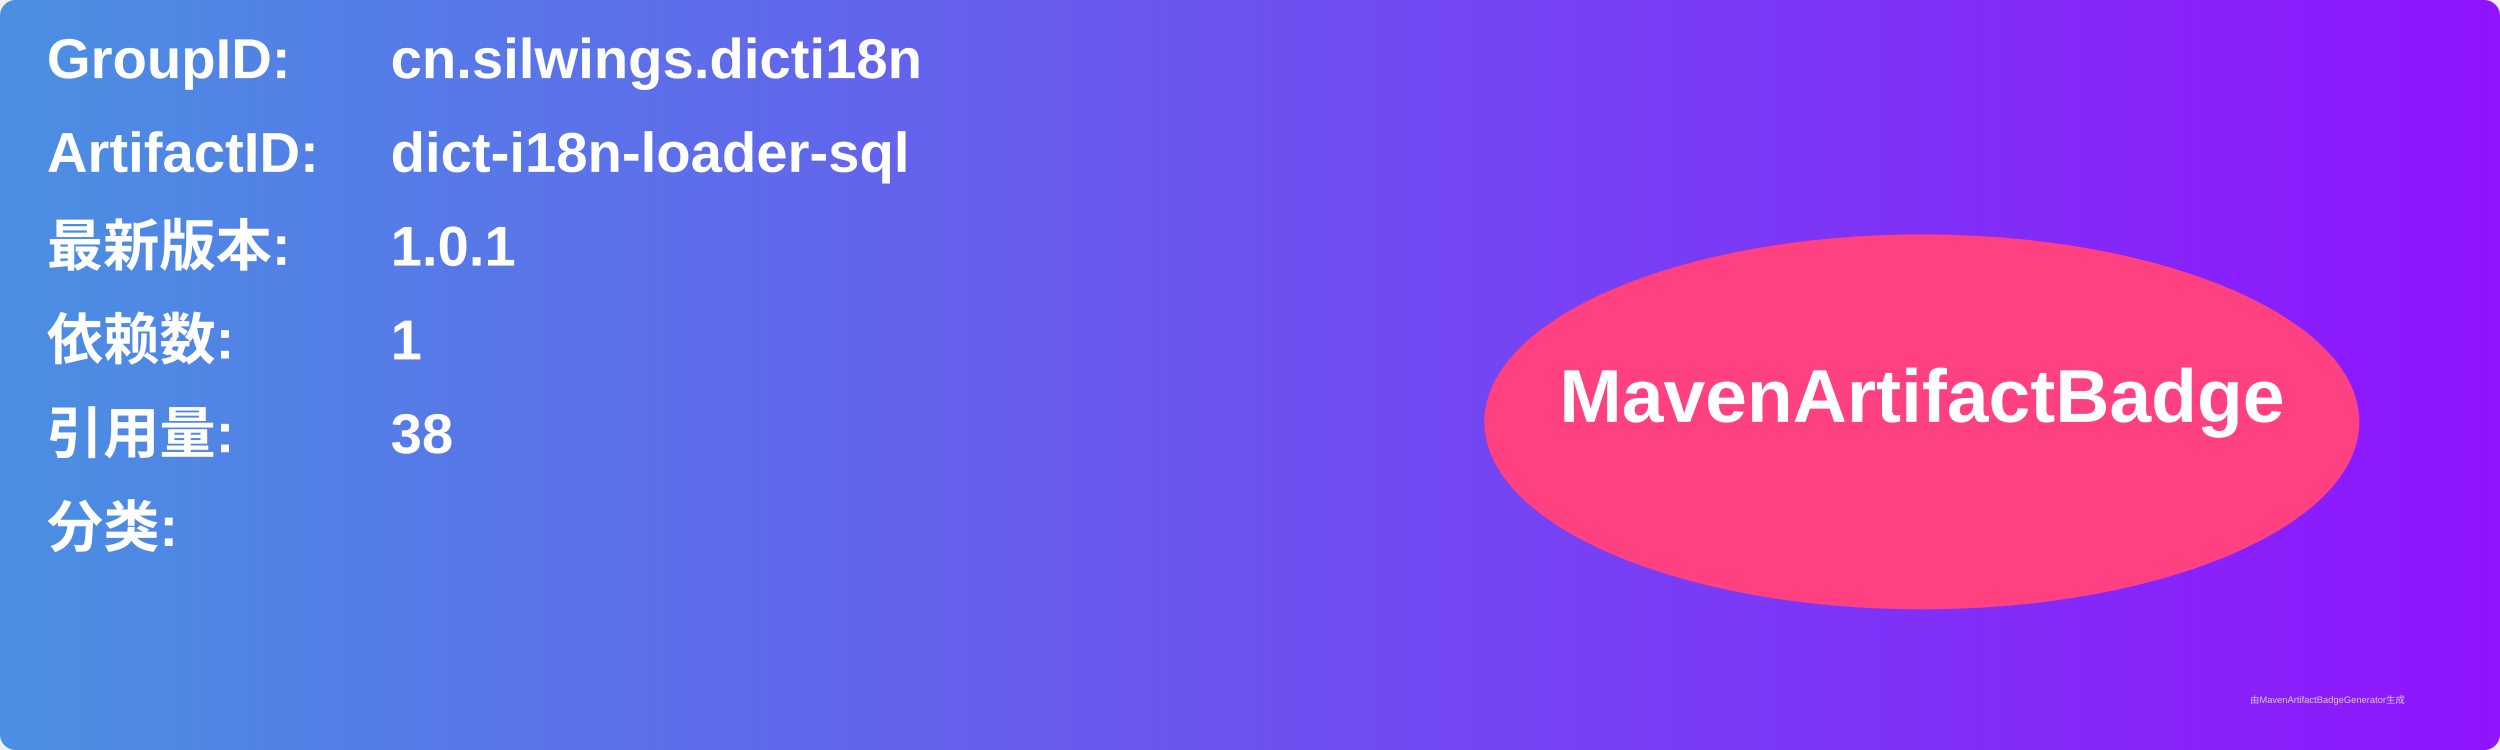
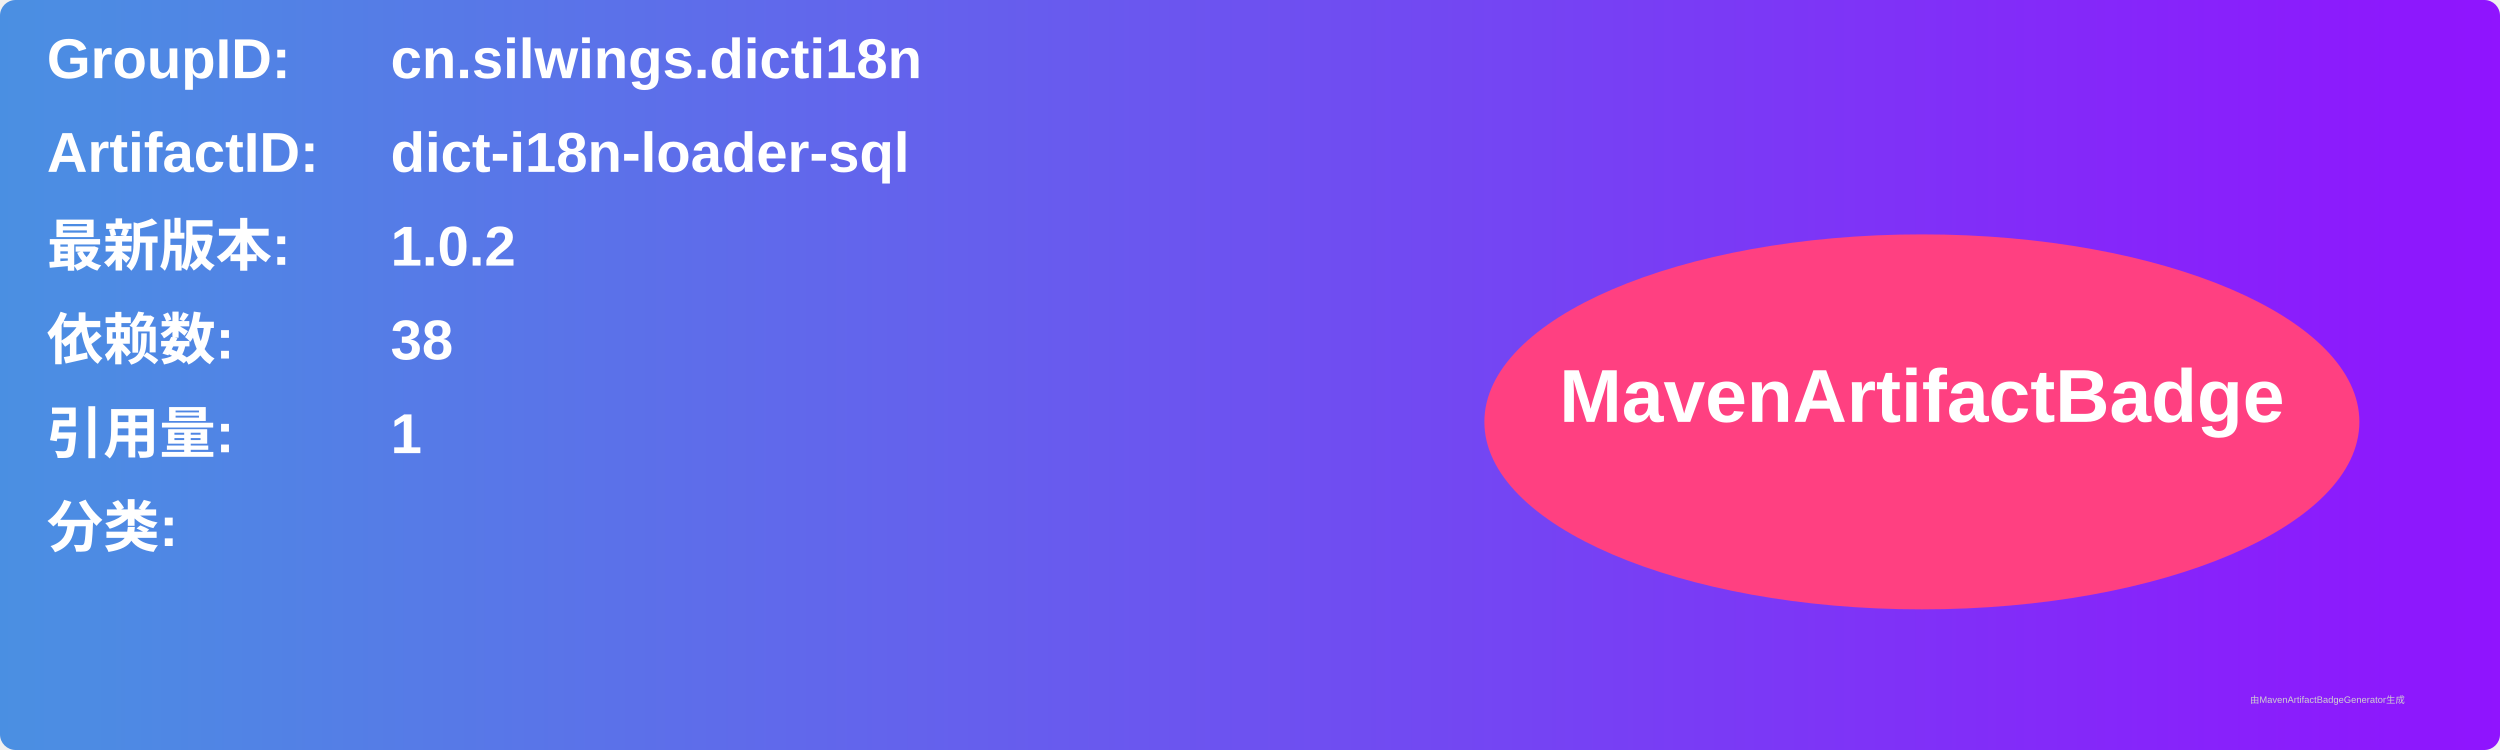
<svg xmlns="http://www.w3.org/2000/svg" width="800" height="240" viewBox="0 0 800 240">
  <linearGradient id="grad" x1="0%" y1="0%" x2="100%" y2="0%">
    <stop offset="0%" stop-color="#4a90e2" />
    <stop offset="100%" stop-color="#9013fe" />
  </linearGradient>
  <rect width="100%" height="100%" rx="5" ry="5" fill="url(#grad)" />
  <g transform="translate(15, 15)">
    <text x="0" y="10" font-family="Arial" font-size="18" fill="white" font-weight="bold" width="260">GroupID:</text>
    <text x="110" y="10" font-family="Arial" font-size="18" fill="white" font-weight="bold" width="460">cn.silwings.dicti18n</text>
    <text x="0" y="40" font-family="Arial" font-size="18" fill="white" font-weight="bold" width="260">ArtifactID:</text>
    <text x="110" y="40" font-family="Arial" font-size="18" fill="white" font-weight="bold" width="460">dict-i18n-loader-sql</text>
    <text x="0" y="70" font-family="Arial" font-size="18" fill="white" font-weight="bold">最新版本:</text>
    <text x="110" y="70" font-family="Arial" font-size="18" fill="white" font-weight="bold">
-       <tspan font-weight="bold">1.0.1</tspan>
+       <tspan font-weight="bold">1.0.2</tspan>
    </text>
    <text x="0" y="100" font-family="Arial" font-size="18" fill="white" font-weight="bold">依赖数: </text>
    <text x="110" y="100" font-family="Arial" font-size="18" fill="white">
-       <tspan font-weight="bold">1</tspan>
+       <tspan font-weight="bold">38</tspan>
    </text>
    <text x="0" y="130" font-family="Arial" font-size="18" fill="white" font-weight="bold">引用量: </text>
    <text x="110" y="130" font-family="Arial" font-size="18" fill="white">
-       <tspan font-weight="bold">38</tspan>
+       <tspan font-weight="bold">1</tspan>
    </text>
    <text x="0" y="160" font-family="Arial" font-size="18" fill="white" font-weight="bold">分类:</text>
    <text x="10" y="190" font-family="Arial" font-size="10" fill="white">
      <tspan font-weight="bold" />
    </text>
    <ellipse cx="600" cy="120" rx="140" ry="60" fill="#ff4081" />
    <text x="600" y="120" text-anchor="middle" font-family="Arial" font-size="24" fill="white" font-weight="bold">MavenArtifactBadge</text>
  </g>
  <text x="720" y="225" font-family="Arial" font-size="3" fill="#d0d0d0">由MavenArtifactBadgeGenerator生成</text>
</svg>
